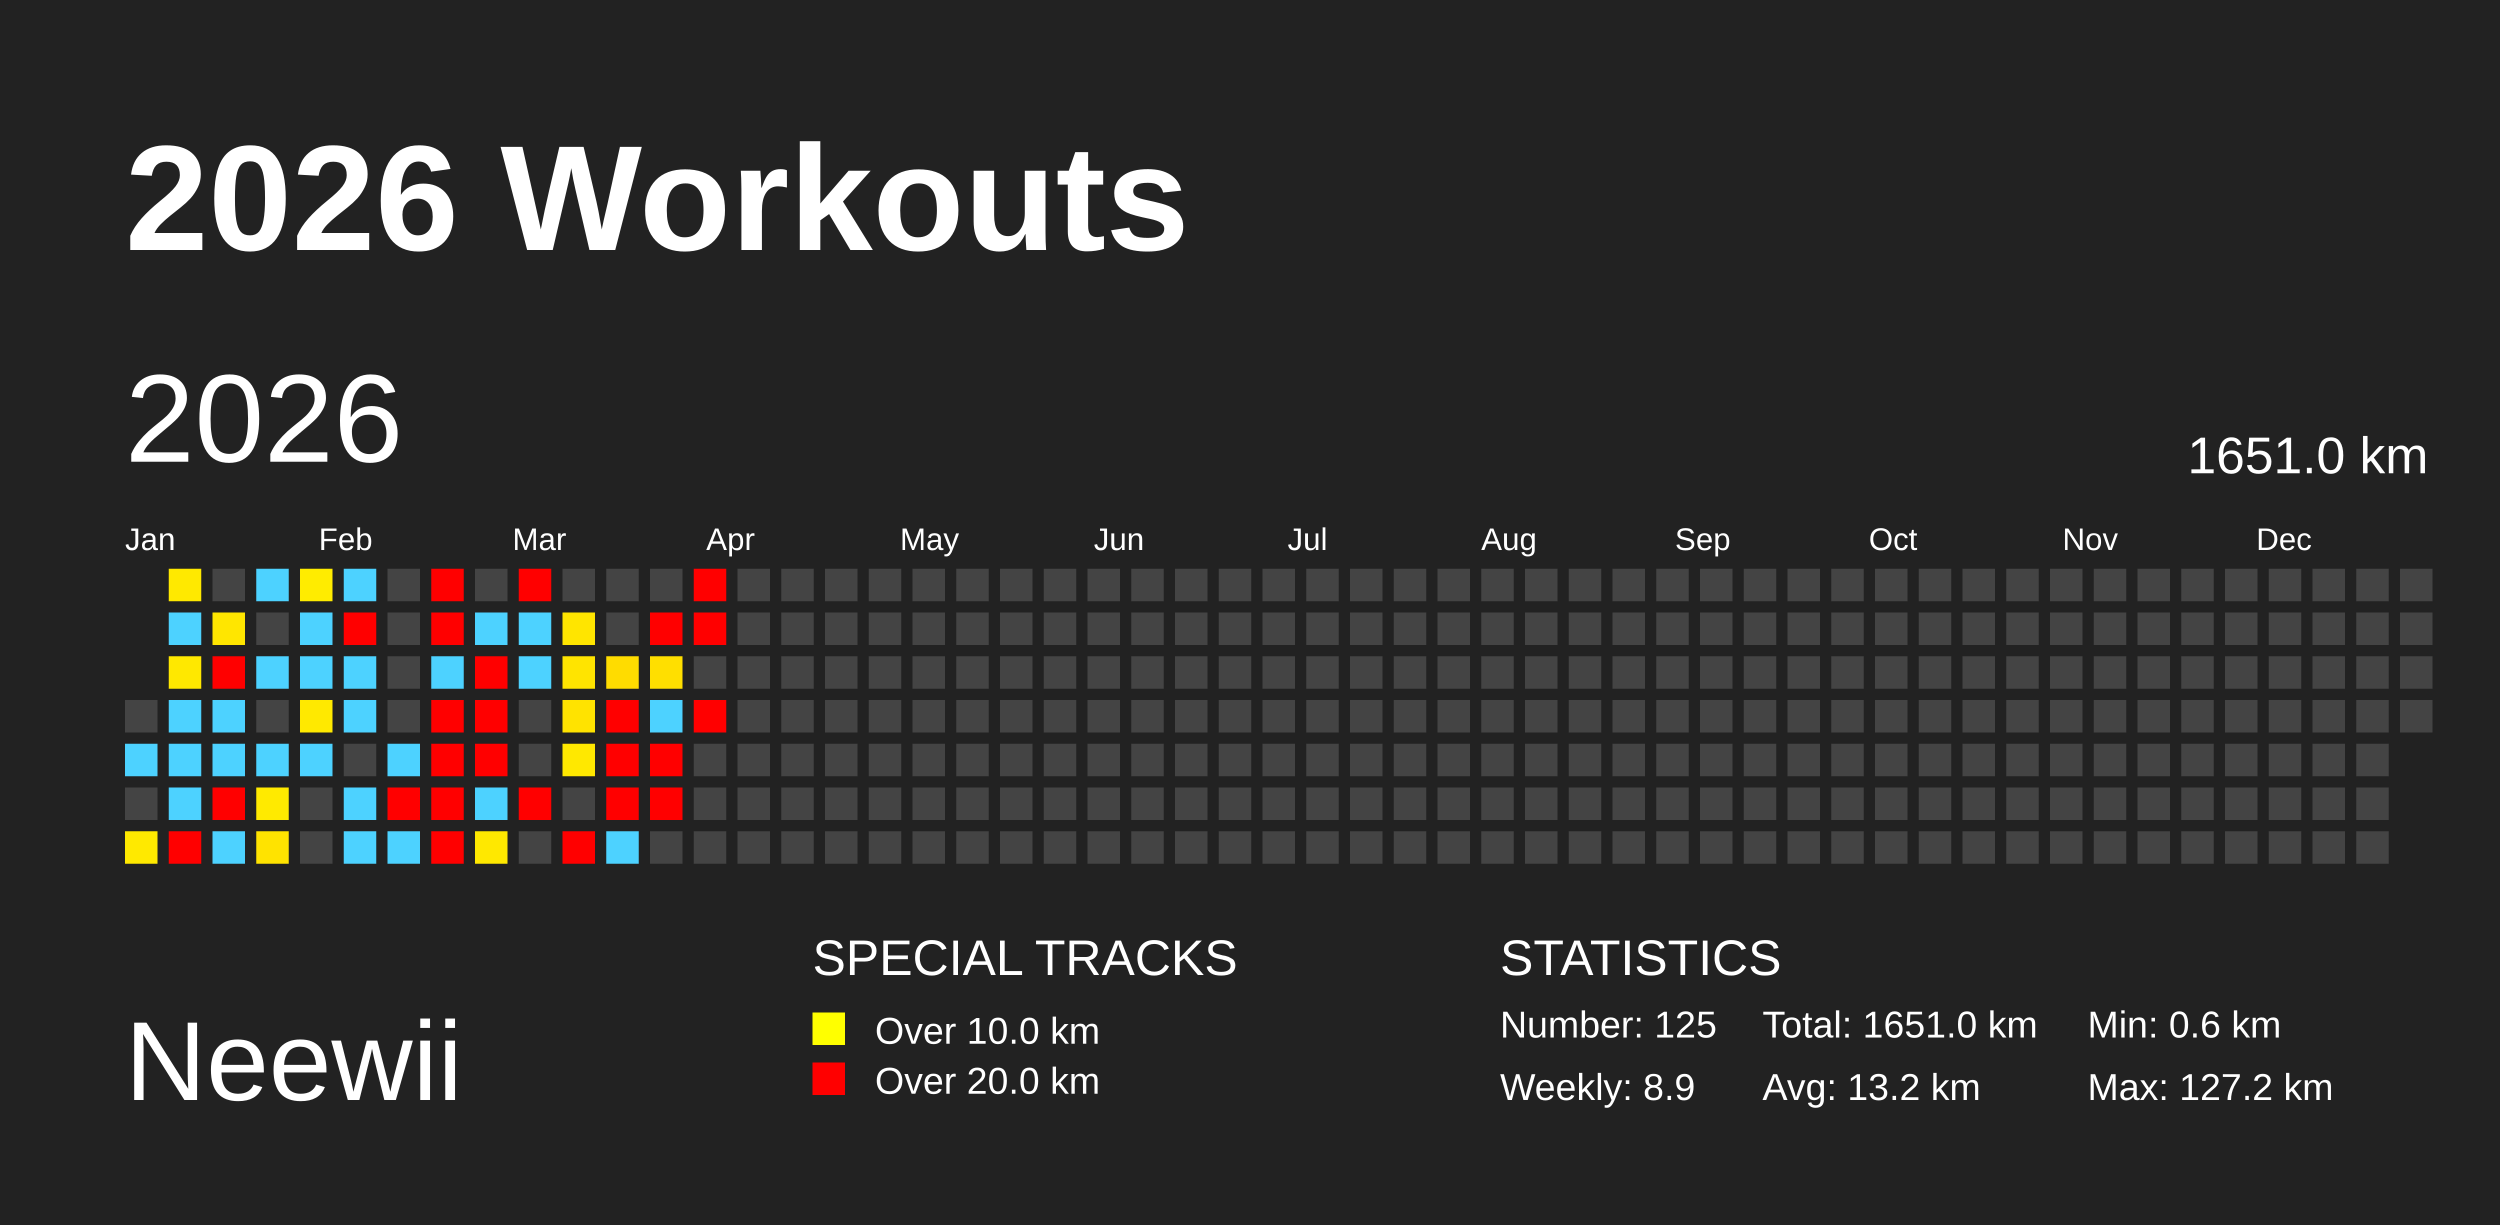
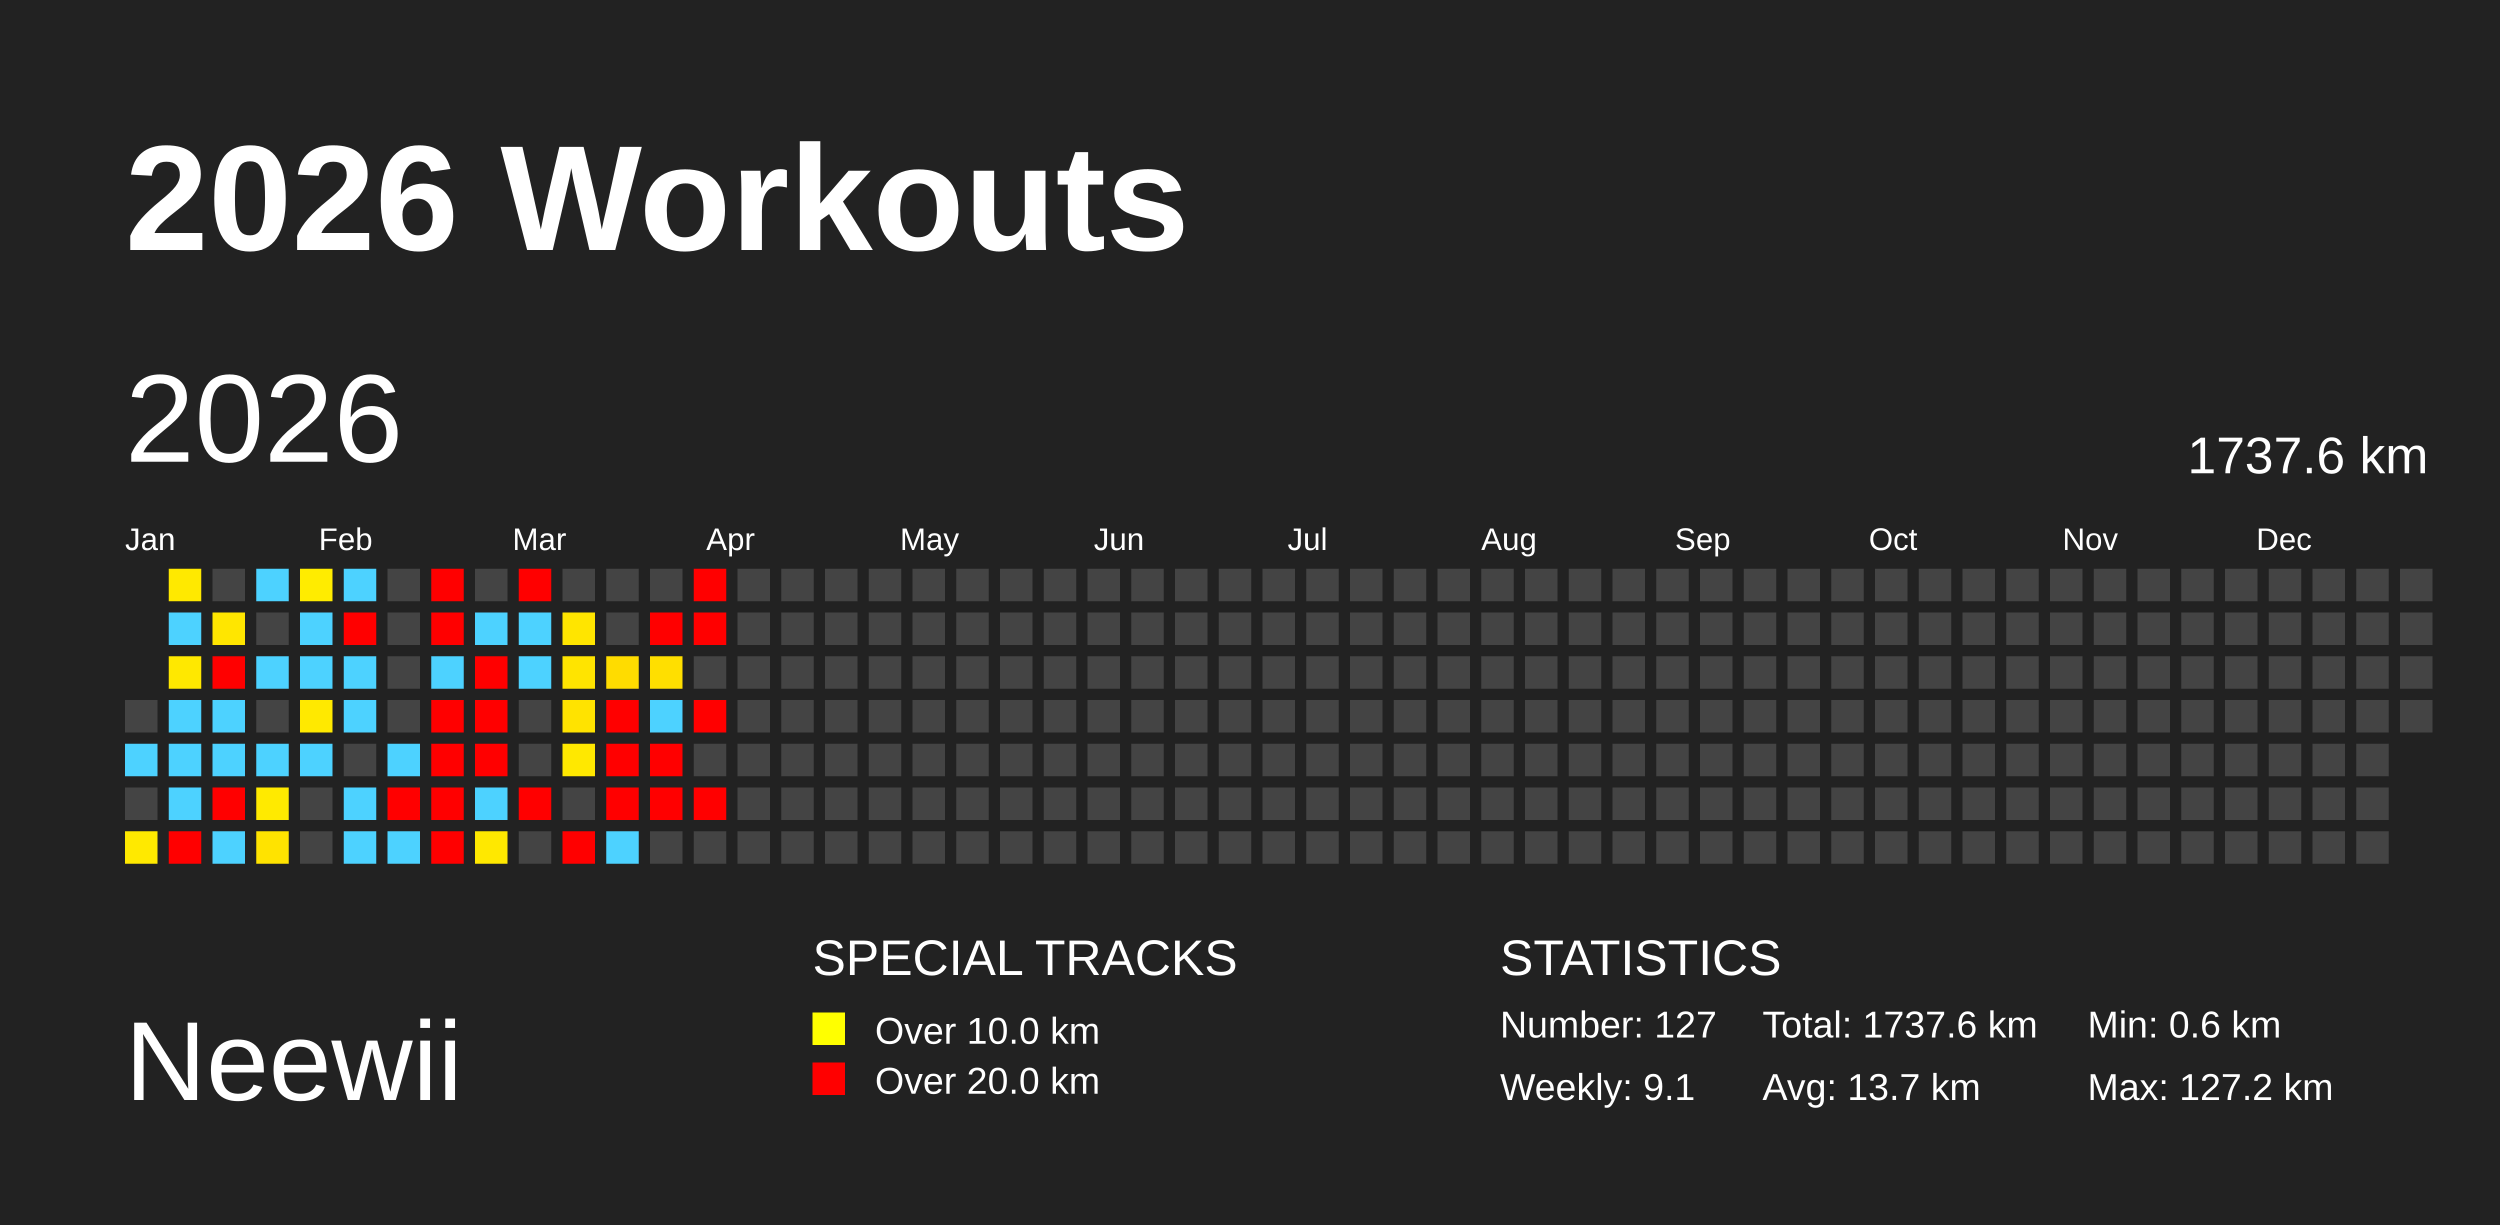
<svg xmlns="http://www.w3.org/2000/svg" baseProfile="full" height="98mm" version="1.1" viewBox="0,0,200,98" width="200mm">
  <defs />
  <rect fill="#222222" height="98" width="200" x="0" y="0" />
  <text fill="#FFFFFF" style="font-size:12px; font-family:Arial; font-weight:bold;" x="10" y="20">2026 Workouts</text>
  <text fill="#FFFFFF" style="font-size:9px; font-family:Arial" x="10" y="88">Neewii</text>
  <text fill="#FFFFFF" style="font-size:4px; font-family:Arial" x="65" y="78">SPECIAL TRACKS</text>
  <rect fill="yellow" height="2.6" width="2.6" x="65" y="81" />
  <text fill="#FFFFFF" style="font-size:3px; font-family:Arial" x="70" y="83.5">Over 10.0 km</text>
  <rect fill="red" height="2.6" width="2.6" x="65" y="85" />
  <text fill="#FFFFFF" style="font-size:3px; font-family:Arial" x="70" y="87.5">Over 20.0 km</text>
  <text fill="#FFFFFF" style="font-size:4px; font-family:Arial" x="120" y="78">STATISTICS</text>
-   <text fill="#FFFFFF" style="font-size:3px; font-family:Arial" x="120" y="83">Number: 125</text>
-   <text fill="#FFFFFF" style="font-size:3px; font-family:Arial" x="120" y="88">Weekly: 8.9</text>
-   <text fill="#FFFFFF" style="font-size:3px; font-family:Arial" x="141" y="83">Total: 1651.0 km</text>
-   <text fill="#FFFFFF" style="font-size:3px; font-family:Arial" x="141" y="88">Avg: 13.2 km</text>
+   <text fill="#FFFFFF" style="font-size:3px; font-family:Arial" x="120" y="83">Number: 127</text>
+   <text fill="#FFFFFF" style="font-size:3px; font-family:Arial" x="120" y="88">Weekly: 9.1</text>
+   <text fill="#FFFFFF" style="font-size:3px; font-family:Arial" x="141" y="83">Total: 1737.6 km</text>
+   <text fill="#FFFFFF" style="font-size:3px; font-family:Arial" x="141" y="88">Avg: 13.7 km</text>
  <text fill="#FFFFFF" style="font-size:3px; font-family:Arial" x="167" y="83">Min: 0.6 km</text>
  <text fill="#FFFFFF" style="font-size:3px; font-family:Arial" x="167" y="88">Max: 127.2 km</text>
  <text dominant-baseline="hanging" fill="#FFFFFF" style="font-size:10.0px; font-family:Arial;" x="10" y="30">2026</text>
-   <text dominant-baseline="hanging" fill="#FFFFFF" style="font-size:4.125px; font-family:Arial;" x="175" y="35">1651.0 km</text>
+   <text dominant-baseline="hanging" fill="#FFFFFF" style="font-size:4.125px; font-family:Arial;" x="175" y="35">1737.6 km</text>
  <text fill="#FFFFFF" style="font-size:2.5px; font-family:Arial" x="10.0" y="44">Jan</text>
  <text fill="#FFFFFF" style="font-size:2.5px; font-family:Arial" x="25.5" y="44">Feb</text>
  <text fill="#FFFFFF" style="font-size:2.5px; font-family:Arial" x="41.0" y="44">Mar</text>
  <text fill="#FFFFFF" style="font-size:2.5px; font-family:Arial" x="56.5" y="44">Apr</text>
  <text fill="#FFFFFF" style="font-size:2.5px; font-family:Arial" x="72.0" y="44">May</text>
  <text fill="#FFFFFF" style="font-size:2.5px; font-family:Arial" x="87.5" y="44">Jun</text>
  <text fill="#FFFFFF" style="font-size:2.5px; font-family:Arial" x="103.0" y="44">Jul</text>
  <text fill="#FFFFFF" style="font-size:2.5px; font-family:Arial" x="118.5" y="44">Aug</text>
  <text fill="#FFFFFF" style="font-size:2.5px; font-family:Arial" x="134.0" y="44">Sep</text>
  <text fill="#FFFFFF" style="font-size:2.5px; font-family:Arial" x="149.5" y="44">Oct</text>
  <text fill="#FFFFFF" style="font-size:2.5px; font-family:Arial" x="165.0" y="44">Nov</text>
  <text fill="#FFFFFF" style="font-size:2.5px; font-family:Arial" x="180.5" y="44">Dec</text>
  <rect fill="#444444" height="2.6" width="2.6" x="10.0" y="56.0" />
  <rect fill="#4dd2ff" height="2.6" width="2.6" x="10.0" y="59.5" />
  <rect fill="#444444" height="2.6" width="2.6" x="10.0" y="63.0" />
  <rect fill="#ffe900" height="2.6" width="2.6" x="10.0" y="66.5" />
  <rect fill="#ffe900" height="2.6" width="2.6" x="13.5" y="45.5" />
  <rect fill="#4dd2ff" height="2.6" width="2.6" x="13.5" y="49.0" />
  <rect fill="#ffe800" height="2.6" width="2.6" x="13.5" y="52.5" />
  <rect fill="#4dd2ff" height="2.6" width="2.6" x="13.5" y="56.0" />
  <rect fill="#4dd2ff" height="2.6" width="2.6" x="13.5" y="59.5" />
  <rect fill="#4dd2ff" height="2.6" width="2.6" x="13.5" y="63.0" />
  <rect fill="red" height="2.6" width="2.6" x="13.5" y="66.5" />
  <rect fill="#444444" height="2.6" width="2.6" x="17.0" y="45.5" />
  <rect fill="#ffe600" height="2.6" width="2.6" x="17.0" y="49.0" />
  <rect fill="red" height="2.6" width="2.6" x="17.0" y="52.5" />
  <rect fill="#4dd2ff" height="2.6" width="2.6" x="17.0" y="56.0" />
  <rect fill="#4dd2ff" height="2.6" width="2.6" x="17.0" y="59.5" />
  <rect fill="red" height="2.6" width="2.6" x="17.0" y="63.0" />
  <rect fill="#4dd2ff" height="2.6" width="2.6" x="17.0" y="66.5" />
  <rect fill="#4dd2ff" height="2.6" width="2.6" x="20.5" y="45.5" />
  <rect fill="#444444" height="2.6" width="2.6" x="20.5" y="49.0" />
  <rect fill="#4dd2ff" height="2.6" width="2.6" x="20.5" y="52.5" />
  <rect fill="#444444" height="2.6" width="2.6" x="20.5" y="56.0" />
  <rect fill="#4dd2ff" height="2.6" width="2.6" x="20.5" y="59.5" />
  <rect fill="#ffea00" height="2.6" width="2.6" x="20.5" y="63.0" />
  <rect fill="#ffe300" height="2.6" width="2.6" x="20.5" y="66.5" />
  <rect fill="#ffec00" height="2.6" width="2.6" x="24.0" y="45.5" />
  <rect fill="#4dd2ff" height="2.6" width="2.6" x="24.0" y="49.0" />
  <rect fill="#4dd2ff" height="2.6" width="2.6" x="24.0" y="52.5" />
  <rect fill="#ffe900" height="2.6" width="2.6" x="24.0" y="56.0" />
  <rect fill="#4dd2ff" height="2.6" width="2.6" x="24.0" y="59.5" />
  <rect fill="#444444" height="2.6" width="2.6" x="24.0" y="63.0" />
  <rect fill="#444444" height="2.6" width="2.6" x="24.0" y="66.5" />
  <rect fill="#4dd2ff" height="2.6" width="2.6" x="27.5" y="45.5" />
  <rect fill="red" height="2.6" width="2.6" x="27.5" y="49.0" />
  <rect fill="#4dd2ff" height="2.6" width="2.6" x="27.5" y="52.5" />
  <rect fill="#4dd2ff" height="2.6" width="2.6" x="27.5" y="56.0" />
  <rect fill="#444444" height="2.6" width="2.6" x="27.5" y="59.5" />
  <rect fill="#4dd2ff" height="2.6" width="2.6" x="27.5" y="63.0" />
  <rect fill="#4dd2ff" height="2.6" width="2.6" x="27.5" y="66.5" />
  <rect fill="#444444" height="2.6" width="2.6" x="31.0" y="45.5" />
  <rect fill="#444444" height="2.6" width="2.6" x="31.0" y="49.0" />
  <rect fill="#444444" height="2.6" width="2.6" x="31.0" y="52.5" />
  <rect fill="#444444" height="2.6" width="2.6" x="31.0" y="56.0" />
  <rect fill="#4dd2ff" height="2.6" width="2.6" x="31.0" y="59.5" />
  <rect fill="red" height="2.6" width="2.6" x="31.0" y="63.0" />
  <rect fill="#4dd2ff" height="2.6" width="2.6" x="31.0" y="66.5" />
  <rect fill="red" height="2.6" width="2.6" x="34.5" y="45.5" />
  <rect fill="red" height="2.6" width="2.6" x="34.5" y="49.0" />
  <rect fill="#4dd2ff" height="2.6" width="2.6" x="34.5" y="52.5" />
  <rect fill="red" height="2.6" width="2.6" x="34.5" y="56.0" />
  <rect fill="red" height="2.6" width="2.6" x="34.5" y="59.5" />
  <rect fill="red" height="2.6" width="2.6" x="34.5" y="63.0" />
  <rect fill="red" height="2.6" width="2.6" x="34.5" y="66.5" />
  <rect fill="#444444" height="2.6" width="2.6" x="38.0" y="45.5" />
  <rect fill="#4dd2ff" height="2.6" width="2.6" x="38.0" y="49.0" />
  <rect fill="red" height="2.6" width="2.6" x="38.0" y="52.5" />
  <rect fill="red" height="2.6" width="2.6" x="38.0" y="56.0" />
  <rect fill="red" height="2.6" width="2.6" x="38.0" y="59.5" />
  <rect fill="#4dd2ff" height="2.6" width="2.6" x="38.0" y="63.0" />
  <rect fill="#ffe800" height="2.6" width="2.6" x="38.0" y="66.5" />
  <rect fill="red" height="2.6" width="2.6" x="41.5" y="45.5" />
  <rect fill="#4dd2ff" height="2.6" width="2.6" x="41.5" y="49.0" />
  <rect fill="#4dd2ff" height="2.6" width="2.6" x="41.5" y="52.5" />
  <rect fill="#444444" height="2.6" width="2.6" x="41.5" y="56.0" />
  <rect fill="#444444" height="2.6" width="2.6" x="41.5" y="59.5" />
  <rect fill="red" height="2.6" width="2.6" x="41.5" y="63.0" />
  <rect fill="#444444" height="2.6" width="2.6" x="41.5" y="66.5" />
  <rect fill="#444444" height="2.6" width="2.6" x="45.0" y="45.5" />
  <rect fill="#ffe500" height="2.6" width="2.6" x="45.0" y="49.0" />
  <rect fill="#ffe400" height="2.6" width="2.6" x="45.0" y="52.5" />
  <rect fill="#ffe300" height="2.6" width="2.6" x="45.0" y="56.0" />
  <rect fill="#ffe800" height="2.6" width="2.6" x="45.0" y="59.5" />
  <rect fill="#444444" height="2.6" width="2.6" x="45.0" y="63.0" />
  <rect fill="red" height="2.6" width="2.6" x="45.0" y="66.5" />
  <rect fill="#444444" height="2.6" width="2.6" x="48.5" y="45.5" />
  <rect fill="#444444" height="2.6" width="2.6" x="48.5" y="49.0" />
  <rect fill="#ffdc00" height="2.6" width="2.6" x="48.5" y="52.5" />
  <rect fill="red" height="2.6" width="2.6" x="48.5" y="56.0" />
  <rect fill="red" height="2.6" width="2.6" x="48.5" y="59.5" />
  <rect fill="red" height="2.6" width="2.6" x="48.5" y="63.0" />
  <rect fill="#4dd2ff" height="2.6" width="2.6" x="48.5" y="66.5" />
  <rect fill="#444444" height="2.6" width="2.6" x="52.0" y="45.5" />
  <rect fill="red" height="2.6" width="2.6" x="52.0" y="49.0" />
  <rect fill="#ffdf00" height="2.6" width="2.6" x="52.0" y="52.5" />
  <rect fill="#4dd2ff" height="2.6" width="2.6" x="52.0" y="56.0" />
  <rect fill="red" height="2.6" width="2.6" x="52.0" y="59.5" />
  <rect fill="red" height="2.6" width="2.6" x="52.0" y="63.0" />
  <rect fill="#444444" height="2.6" width="2.6" x="52.0" y="66.5" />
  <rect fill="red" height="2.6" width="2.6" x="55.5" y="45.5" />
  <rect fill="red" height="2.6" width="2.6" x="55.5" y="49.0" />
  <rect fill="#444444" height="2.6" width="2.6" x="55.5" y="52.5" />
  <rect fill="red" height="2.6" width="2.6" x="55.5" y="56.0" />
  <rect fill="#444444" height="2.6" width="2.6" x="55.5" y="59.5" />
-   <rect fill="#444444" height="2.6" width="2.6" x="55.5" y="63.0" />
+   <rect fill="red" height="2.6" width="2.6" x="55.5" y="63.0" />
  <rect fill="#444444" height="2.6" width="2.6" x="55.5" y="66.5" />
  <rect fill="#444444" height="2.6" width="2.6" x="59.0" y="45.5" />
  <rect fill="#444444" height="2.6" width="2.6" x="59.0" y="49.0" />
  <rect fill="#444444" height="2.6" width="2.6" x="59.0" y="52.5" />
  <rect fill="#444444" height="2.6" width="2.6" x="59.0" y="56.0" />
  <rect fill="#444444" height="2.6" width="2.6" x="59.0" y="59.5" />
  <rect fill="#444444" height="2.6" width="2.6" x="59.0" y="63.0" />
  <rect fill="#444444" height="2.6" width="2.6" x="59.0" y="66.5" />
  <rect fill="#444444" height="2.6" width="2.6" x="62.5" y="45.5" />
  <rect fill="#444444" height="2.6" width="2.6" x="62.5" y="49.0" />
  <rect fill="#444444" height="2.6" width="2.6" x="62.5" y="52.5" />
  <rect fill="#444444" height="2.6" width="2.6" x="62.5" y="56.0" />
  <rect fill="#444444" height="2.6" width="2.6" x="62.5" y="59.5" />
  <rect fill="#444444" height="2.6" width="2.6" x="62.5" y="63.0" />
  <rect fill="#444444" height="2.6" width="2.6" x="62.5" y="66.5" />
  <rect fill="#444444" height="2.6" width="2.6" x="66.0" y="45.5" />
  <rect fill="#444444" height="2.6" width="2.6" x="66.0" y="49.0" />
  <rect fill="#444444" height="2.6" width="2.6" x="66.0" y="52.5" />
  <rect fill="#444444" height="2.6" width="2.6" x="66.0" y="56.0" />
  <rect fill="#444444" height="2.6" width="2.6" x="66.0" y="59.5" />
  <rect fill="#444444" height="2.6" width="2.6" x="66.0" y="63.0" />
  <rect fill="#444444" height="2.6" width="2.6" x="66.0" y="66.5" />
  <rect fill="#444444" height="2.6" width="2.6" x="69.5" y="45.5" />
  <rect fill="#444444" height="2.6" width="2.6" x="69.5" y="49.0" />
  <rect fill="#444444" height="2.6" width="2.6" x="69.5" y="52.5" />
  <rect fill="#444444" height="2.6" width="2.6" x="69.5" y="56.0" />
  <rect fill="#444444" height="2.6" width="2.6" x="69.5" y="59.5" />
  <rect fill="#444444" height="2.6" width="2.6" x="69.5" y="63.0" />
  <rect fill="#444444" height="2.6" width="2.6" x="69.5" y="66.5" />
  <rect fill="#444444" height="2.6" width="2.6" x="73.0" y="45.5" />
  <rect fill="#444444" height="2.6" width="2.6" x="73.0" y="49.0" />
  <rect fill="#444444" height="2.6" width="2.6" x="73.0" y="52.5" />
  <rect fill="#444444" height="2.6" width="2.6" x="73.0" y="56.0" />
  <rect fill="#444444" height="2.6" width="2.6" x="73.0" y="59.5" />
  <rect fill="#444444" height="2.6" width="2.6" x="73.0" y="63.0" />
  <rect fill="#444444" height="2.6" width="2.6" x="73.0" y="66.5" />
  <rect fill="#444444" height="2.6" width="2.6" x="76.5" y="45.5" />
  <rect fill="#444444" height="2.6" width="2.6" x="76.5" y="49.0" />
  <rect fill="#444444" height="2.6" width="2.6" x="76.5" y="52.5" />
  <rect fill="#444444" height="2.6" width="2.6" x="76.5" y="56.0" />
  <rect fill="#444444" height="2.6" width="2.6" x="76.5" y="59.5" />
  <rect fill="#444444" height="2.6" width="2.6" x="76.5" y="63.0" />
  <rect fill="#444444" height="2.6" width="2.6" x="76.5" y="66.5" />
  <rect fill="#444444" height="2.6" width="2.6" x="80.0" y="45.5" />
  <rect fill="#444444" height="2.6" width="2.6" x="80.0" y="49.0" />
  <rect fill="#444444" height="2.6" width="2.6" x="80.0" y="52.5" />
  <rect fill="#444444" height="2.6" width="2.6" x="80.0" y="56.0" />
  <rect fill="#444444" height="2.6" width="2.6" x="80.0" y="59.5" />
  <rect fill="#444444" height="2.6" width="2.6" x="80.0" y="63.0" />
  <rect fill="#444444" height="2.6" width="2.6" x="80.0" y="66.5" />
  <rect fill="#444444" height="2.6" width="2.6" x="83.5" y="45.5" />
  <rect fill="#444444" height="2.6" width="2.6" x="83.5" y="49.0" />
  <rect fill="#444444" height="2.6" width="2.6" x="83.5" y="52.5" />
  <rect fill="#444444" height="2.6" width="2.6" x="83.5" y="56.0" />
  <rect fill="#444444" height="2.6" width="2.6" x="83.5" y="59.5" />
  <rect fill="#444444" height="2.6" width="2.6" x="83.5" y="63.0" />
  <rect fill="#444444" height="2.6" width="2.6" x="83.5" y="66.5" />
  <rect fill="#444444" height="2.6" width="2.6" x="87.0" y="45.5" />
  <rect fill="#444444" height="2.6" width="2.6" x="87.0" y="49.0" />
  <rect fill="#444444" height="2.6" width="2.6" x="87.0" y="52.5" />
  <rect fill="#444444" height="2.6" width="2.6" x="87.0" y="56.0" />
  <rect fill="#444444" height="2.6" width="2.6" x="87.0" y="59.5" />
  <rect fill="#444444" height="2.6" width="2.6" x="87.0" y="63.0" />
  <rect fill="#444444" height="2.6" width="2.6" x="87.0" y="66.5" />
  <rect fill="#444444" height="2.6" width="2.6" x="90.5" y="45.5" />
  <rect fill="#444444" height="2.6" width="2.6" x="90.5" y="49.0" />
  <rect fill="#444444" height="2.6" width="2.6" x="90.5" y="52.5" />
  <rect fill="#444444" height="2.6" width="2.6" x="90.5" y="56.0" />
  <rect fill="#444444" height="2.6" width="2.6" x="90.5" y="59.5" />
  <rect fill="#444444" height="2.6" width="2.6" x="90.5" y="63.0" />
  <rect fill="#444444" height="2.6" width="2.6" x="90.5" y="66.5" />
  <rect fill="#444444" height="2.6" width="2.6" x="94.0" y="45.5" />
  <rect fill="#444444" height="2.6" width="2.6" x="94.0" y="49.0" />
  <rect fill="#444444" height="2.6" width="2.6" x="94.0" y="52.5" />
  <rect fill="#444444" height="2.6" width="2.6" x="94.0" y="56.0" />
  <rect fill="#444444" height="2.6" width="2.6" x="94.0" y="59.5" />
  <rect fill="#444444" height="2.6" width="2.6" x="94.0" y="63.0" />
  <rect fill="#444444" height="2.6" width="2.6" x="94.0" y="66.5" />
  <rect fill="#444444" height="2.6" width="2.6" x="97.5" y="45.5" />
  <rect fill="#444444" height="2.6" width="2.6" x="97.5" y="49.0" />
  <rect fill="#444444" height="2.6" width="2.6" x="97.5" y="52.5" />
  <rect fill="#444444" height="2.6" width="2.6" x="97.5" y="56.0" />
  <rect fill="#444444" height="2.6" width="2.6" x="97.5" y="59.5" />
  <rect fill="#444444" height="2.6" width="2.6" x="97.5" y="63.0" />
  <rect fill="#444444" height="2.6" width="2.6" x="97.5" y="66.5" />
  <rect fill="#444444" height="2.6" width="2.6" x="101.0" y="45.5" />
  <rect fill="#444444" height="2.6" width="2.6" x="101.0" y="49.0" />
  <rect fill="#444444" height="2.6" width="2.6" x="101.0" y="52.5" />
  <rect fill="#444444" height="2.6" width="2.6" x="101.0" y="56.0" />
  <rect fill="#444444" height="2.6" width="2.6" x="101.0" y="59.5" />
  <rect fill="#444444" height="2.6" width="2.6" x="101.0" y="63.0" />
  <rect fill="#444444" height="2.6" width="2.6" x="101.0" y="66.5" />
  <rect fill="#444444" height="2.6" width="2.6" x="104.5" y="45.5" />
  <rect fill="#444444" height="2.6" width="2.6" x="104.5" y="49.0" />
  <rect fill="#444444" height="2.6" width="2.6" x="104.5" y="52.5" />
  <rect fill="#444444" height="2.6" width="2.6" x="104.5" y="56.0" />
  <rect fill="#444444" height="2.6" width="2.6" x="104.5" y="59.5" />
  <rect fill="#444444" height="2.6" width="2.6" x="104.5" y="63.0" />
  <rect fill="#444444" height="2.6" width="2.6" x="104.5" y="66.5" />
  <rect fill="#444444" height="2.6" width="2.6" x="108.0" y="45.5" />
  <rect fill="#444444" height="2.6" width="2.6" x="108.0" y="49.0" />
  <rect fill="#444444" height="2.6" width="2.6" x="108.0" y="52.5" />
  <rect fill="#444444" height="2.6" width="2.6" x="108.0" y="56.0" />
  <rect fill="#444444" height="2.6" width="2.6" x="108.0" y="59.5" />
  <rect fill="#444444" height="2.6" width="2.6" x="108.0" y="63.0" />
  <rect fill="#444444" height="2.6" width="2.6" x="108.0" y="66.5" />
  <rect fill="#444444" height="2.6" width="2.6" x="111.5" y="45.5" />
  <rect fill="#444444" height="2.6" width="2.6" x="111.5" y="49.0" />
  <rect fill="#444444" height="2.6" width="2.6" x="111.5" y="52.5" />
  <rect fill="#444444" height="2.6" width="2.6" x="111.5" y="56.0" />
  <rect fill="#444444" height="2.6" width="2.6" x="111.5" y="59.5" />
  <rect fill="#444444" height="2.6" width="2.6" x="111.5" y="63.0" />
  <rect fill="#444444" height="2.6" width="2.6" x="111.5" y="66.5" />
  <rect fill="#444444" height="2.6" width="2.6" x="115.0" y="45.5" />
  <rect fill="#444444" height="2.6" width="2.6" x="115.0" y="49.0" />
  <rect fill="#444444" height="2.6" width="2.6" x="115.0" y="52.5" />
  <rect fill="#444444" height="2.6" width="2.6" x="115.0" y="56.0" />
  <rect fill="#444444" height="2.6" width="2.6" x="115.0" y="59.5" />
  <rect fill="#444444" height="2.6" width="2.6" x="115.0" y="63.0" />
  <rect fill="#444444" height="2.6" width="2.6" x="115.0" y="66.5" />
  <rect fill="#444444" height="2.6" width="2.6" x="118.5" y="45.5" />
  <rect fill="#444444" height="2.6" width="2.6" x="118.5" y="49.0" />
  <rect fill="#444444" height="2.6" width="2.6" x="118.5" y="52.5" />
  <rect fill="#444444" height="2.6" width="2.6" x="118.5" y="56.0" />
  <rect fill="#444444" height="2.6" width="2.6" x="118.5" y="59.5" />
  <rect fill="#444444" height="2.6" width="2.6" x="118.5" y="63.0" />
  <rect fill="#444444" height="2.6" width="2.6" x="118.5" y="66.5" />
  <rect fill="#444444" height="2.6" width="2.6" x="122.0" y="45.5" />
  <rect fill="#444444" height="2.6" width="2.6" x="122.0" y="49.0" />
  <rect fill="#444444" height="2.6" width="2.6" x="122.0" y="52.5" />
  <rect fill="#444444" height="2.6" width="2.6" x="122.0" y="56.0" />
  <rect fill="#444444" height="2.6" width="2.6" x="122.0" y="59.5" />
  <rect fill="#444444" height="2.6" width="2.6" x="122.0" y="63.0" />
  <rect fill="#444444" height="2.6" width="2.6" x="122.0" y="66.5" />
  <rect fill="#444444" height="2.6" width="2.6" x="125.5" y="45.5" />
  <rect fill="#444444" height="2.6" width="2.6" x="125.5" y="49.0" />
  <rect fill="#444444" height="2.6" width="2.6" x="125.5" y="52.5" />
  <rect fill="#444444" height="2.6" width="2.6" x="125.5" y="56.0" />
  <rect fill="#444444" height="2.6" width="2.6" x="125.5" y="59.5" />
  <rect fill="#444444" height="2.6" width="2.6" x="125.5" y="63.0" />
  <rect fill="#444444" height="2.6" width="2.6" x="125.5" y="66.5" />
  <rect fill="#444444" height="2.6" width="2.6" x="129.0" y="45.5" />
  <rect fill="#444444" height="2.6" width="2.6" x="129.0" y="49.0" />
  <rect fill="#444444" height="2.6" width="2.6" x="129.0" y="52.5" />
  <rect fill="#444444" height="2.6" width="2.6" x="129.0" y="56.0" />
  <rect fill="#444444" height="2.6" width="2.6" x="129.0" y="59.5" />
  <rect fill="#444444" height="2.6" width="2.6" x="129.0" y="63.0" />
  <rect fill="#444444" height="2.6" width="2.6" x="129.0" y="66.5" />
  <rect fill="#444444" height="2.6" width="2.6" x="132.5" y="45.5" />
  <rect fill="#444444" height="2.6" width="2.6" x="132.5" y="49.0" />
  <rect fill="#444444" height="2.6" width="2.6" x="132.5" y="52.5" />
  <rect fill="#444444" height="2.6" width="2.6" x="132.5" y="56.0" />
  <rect fill="#444444" height="2.6" width="2.6" x="132.5" y="59.5" />
  <rect fill="#444444" height="2.6" width="2.6" x="132.5" y="63.0" />
  <rect fill="#444444" height="2.6" width="2.6" x="132.5" y="66.5" />
  <rect fill="#444444" height="2.6" width="2.6" x="136.0" y="45.5" />
  <rect fill="#444444" height="2.6" width="2.6" x="136.0" y="49.0" />
  <rect fill="#444444" height="2.6" width="2.6" x="136.0" y="52.5" />
  <rect fill="#444444" height="2.6" width="2.6" x="136.0" y="56.0" />
  <rect fill="#444444" height="2.6" width="2.6" x="136.0" y="59.5" />
  <rect fill="#444444" height="2.6" width="2.6" x="136.0" y="63.0" />
  <rect fill="#444444" height="2.6" width="2.6" x="136.0" y="66.5" />
  <rect fill="#444444" height="2.6" width="2.6" x="139.5" y="45.5" />
  <rect fill="#444444" height="2.6" width="2.6" x="139.5" y="49.0" />
  <rect fill="#444444" height="2.6" width="2.6" x="139.5" y="52.5" />
  <rect fill="#444444" height="2.6" width="2.6" x="139.5" y="56.0" />
  <rect fill="#444444" height="2.6" width="2.6" x="139.5" y="59.5" />
  <rect fill="#444444" height="2.6" width="2.6" x="139.5" y="63.0" />
  <rect fill="#444444" height="2.6" width="2.6" x="139.5" y="66.5" />
  <rect fill="#444444" height="2.6" width="2.6" x="143.0" y="45.5" />
  <rect fill="#444444" height="2.6" width="2.6" x="143.0" y="49.0" />
  <rect fill="#444444" height="2.6" width="2.6" x="143.0" y="52.5" />
  <rect fill="#444444" height="2.6" width="2.6" x="143.0" y="56.0" />
  <rect fill="#444444" height="2.6" width="2.6" x="143.0" y="59.5" />
  <rect fill="#444444" height="2.6" width="2.6" x="143.0" y="63.0" />
  <rect fill="#444444" height="2.6" width="2.6" x="143.0" y="66.5" />
  <rect fill="#444444" height="2.6" width="2.6" x="146.5" y="45.5" />
  <rect fill="#444444" height="2.6" width="2.6" x="146.5" y="49.0" />
  <rect fill="#444444" height="2.6" width="2.6" x="146.5" y="52.5" />
  <rect fill="#444444" height="2.6" width="2.6" x="146.5" y="56.0" />
  <rect fill="#444444" height="2.6" width="2.6" x="146.5" y="59.5" />
  <rect fill="#444444" height="2.6" width="2.6" x="146.5" y="63.0" />
  <rect fill="#444444" height="2.6" width="2.6" x="146.5" y="66.5" />
  <rect fill="#444444" height="2.6" width="2.6" x="150.0" y="45.5" />
  <rect fill="#444444" height="2.6" width="2.6" x="150.0" y="49.0" />
  <rect fill="#444444" height="2.6" width="2.6" x="150.0" y="52.5" />
  <rect fill="#444444" height="2.6" width="2.6" x="150.0" y="56.0" />
  <rect fill="#444444" height="2.6" width="2.6" x="150.0" y="59.5" />
  <rect fill="#444444" height="2.6" width="2.6" x="150.0" y="63.0" />
  <rect fill="#444444" height="2.6" width="2.6" x="150.0" y="66.5" />
  <rect fill="#444444" height="2.6" width="2.6" x="153.5" y="45.5" />
  <rect fill="#444444" height="2.6" width="2.6" x="153.5" y="49.0" />
  <rect fill="#444444" height="2.6" width="2.6" x="153.5" y="52.5" />
  <rect fill="#444444" height="2.6" width="2.6" x="153.5" y="56.0" />
  <rect fill="#444444" height="2.6" width="2.6" x="153.5" y="59.5" />
  <rect fill="#444444" height="2.6" width="2.6" x="153.5" y="63.0" />
  <rect fill="#444444" height="2.6" width="2.6" x="153.5" y="66.5" />
  <rect fill="#444444" height="2.6" width="2.6" x="157.0" y="45.5" />
  <rect fill="#444444" height="2.6" width="2.6" x="157.0" y="49.0" />
  <rect fill="#444444" height="2.6" width="2.6" x="157.0" y="52.5" />
  <rect fill="#444444" height="2.6" width="2.6" x="157.0" y="56.0" />
  <rect fill="#444444" height="2.6" width="2.6" x="157.0" y="59.5" />
  <rect fill="#444444" height="2.6" width="2.6" x="157.0" y="63.0" />
  <rect fill="#444444" height="2.6" width="2.6" x="157.0" y="66.5" />
  <rect fill="#444444" height="2.6" width="2.6" x="160.5" y="45.5" />
  <rect fill="#444444" height="2.6" width="2.6" x="160.5" y="49.0" />
  <rect fill="#444444" height="2.6" width="2.6" x="160.5" y="52.5" />
  <rect fill="#444444" height="2.6" width="2.6" x="160.5" y="56.0" />
  <rect fill="#444444" height="2.6" width="2.6" x="160.5" y="59.5" />
  <rect fill="#444444" height="2.6" width="2.6" x="160.5" y="63.0" />
  <rect fill="#444444" height="2.6" width="2.6" x="160.5" y="66.5" />
  <rect fill="#444444" height="2.6" width="2.6" x="164.0" y="45.5" />
  <rect fill="#444444" height="2.6" width="2.6" x="164.0" y="49.0" />
  <rect fill="#444444" height="2.6" width="2.6" x="164.0" y="52.5" />
  <rect fill="#444444" height="2.6" width="2.6" x="164.0" y="56.0" />
  <rect fill="#444444" height="2.6" width="2.6" x="164.0" y="59.5" />
  <rect fill="#444444" height="2.6" width="2.6" x="164.0" y="63.0" />
  <rect fill="#444444" height="2.6" width="2.6" x="164.0" y="66.5" />
  <rect fill="#444444" height="2.6" width="2.6" x="167.5" y="45.5" />
  <rect fill="#444444" height="2.6" width="2.6" x="167.5" y="49.0" />
  <rect fill="#444444" height="2.6" width="2.6" x="167.5" y="52.5" />
  <rect fill="#444444" height="2.6" width="2.6" x="167.5" y="56.0" />
  <rect fill="#444444" height="2.6" width="2.6" x="167.5" y="59.5" />
  <rect fill="#444444" height="2.6" width="2.6" x="167.5" y="63.0" />
  <rect fill="#444444" height="2.6" width="2.6" x="167.5" y="66.5" />
  <rect fill="#444444" height="2.6" width="2.6" x="171.0" y="45.5" />
  <rect fill="#444444" height="2.6" width="2.6" x="171.0" y="49.0" />
  <rect fill="#444444" height="2.6" width="2.6" x="171.0" y="52.5" />
  <rect fill="#444444" height="2.6" width="2.6" x="171.0" y="56.0" />
  <rect fill="#444444" height="2.6" width="2.6" x="171.0" y="59.5" />
  <rect fill="#444444" height="2.6" width="2.6" x="171.0" y="63.0" />
  <rect fill="#444444" height="2.6" width="2.6" x="171.0" y="66.5" />
  <rect fill="#444444" height="2.6" width="2.6" x="174.5" y="45.5" />
  <rect fill="#444444" height="2.6" width="2.6" x="174.5" y="49.0" />
  <rect fill="#444444" height="2.6" width="2.6" x="174.5" y="52.5" />
  <rect fill="#444444" height="2.6" width="2.6" x="174.5" y="56.0" />
  <rect fill="#444444" height="2.6" width="2.6" x="174.5" y="59.5" />
  <rect fill="#444444" height="2.6" width="2.6" x="174.5" y="63.0" />
  <rect fill="#444444" height="2.6" width="2.6" x="174.5" y="66.5" />
  <rect fill="#444444" height="2.6" width="2.6" x="178.0" y="45.5" />
  <rect fill="#444444" height="2.6" width="2.6" x="178.0" y="49.0" />
  <rect fill="#444444" height="2.6" width="2.6" x="178.0" y="52.5" />
  <rect fill="#444444" height="2.6" width="2.6" x="178.0" y="56.0" />
  <rect fill="#444444" height="2.6" width="2.6" x="178.0" y="59.5" />
  <rect fill="#444444" height="2.6" width="2.6" x="178.0" y="63.0" />
  <rect fill="#444444" height="2.6" width="2.6" x="178.0" y="66.5" />
  <rect fill="#444444" height="2.6" width="2.6" x="181.5" y="45.5" />
  <rect fill="#444444" height="2.6" width="2.6" x="181.5" y="49.0" />
  <rect fill="#444444" height="2.6" width="2.6" x="181.5" y="52.5" />
  <rect fill="#444444" height="2.6" width="2.6" x="181.5" y="56.0" />
  <rect fill="#444444" height="2.6" width="2.6" x="181.5" y="59.5" />
  <rect fill="#444444" height="2.6" width="2.6" x="181.5" y="63.0" />
  <rect fill="#444444" height="2.6" width="2.6" x="181.5" y="66.5" />
  <rect fill="#444444" height="2.6" width="2.6" x="185.0" y="45.5" />
  <rect fill="#444444" height="2.6" width="2.6" x="185.0" y="49.0" />
  <rect fill="#444444" height="2.6" width="2.6" x="185.0" y="52.5" />
  <rect fill="#444444" height="2.6" width="2.6" x="185.0" y="56.0" />
  <rect fill="#444444" height="2.6" width="2.6" x="185.0" y="59.5" />
  <rect fill="#444444" height="2.6" width="2.6" x="185.0" y="63.0" />
  <rect fill="#444444" height="2.6" width="2.6" x="185.0" y="66.5" />
  <rect fill="#444444" height="2.6" width="2.6" x="188.5" y="45.5" />
  <rect fill="#444444" height="2.6" width="2.6" x="188.5" y="49.0" />
  <rect fill="#444444" height="2.6" width="2.6" x="188.5" y="52.5" />
  <rect fill="#444444" height="2.6" width="2.6" x="188.5" y="56.0" />
  <rect fill="#444444" height="2.6" width="2.6" x="188.5" y="59.5" />
  <rect fill="#444444" height="2.6" width="2.6" x="188.5" y="63.0" />
  <rect fill="#444444" height="2.6" width="2.6" x="188.5" y="66.5" />
  <rect fill="#444444" height="2.6" width="2.6" x="192.0" y="45.5" />
  <rect fill="#444444" height="2.6" width="2.6" x="192.0" y="49.0" />
  <rect fill="#444444" height="2.6" width="2.6" x="192.0" y="52.5" />
  <rect fill="#444444" height="2.6" width="2.6" x="192.0" y="56.0" />
</svg>
